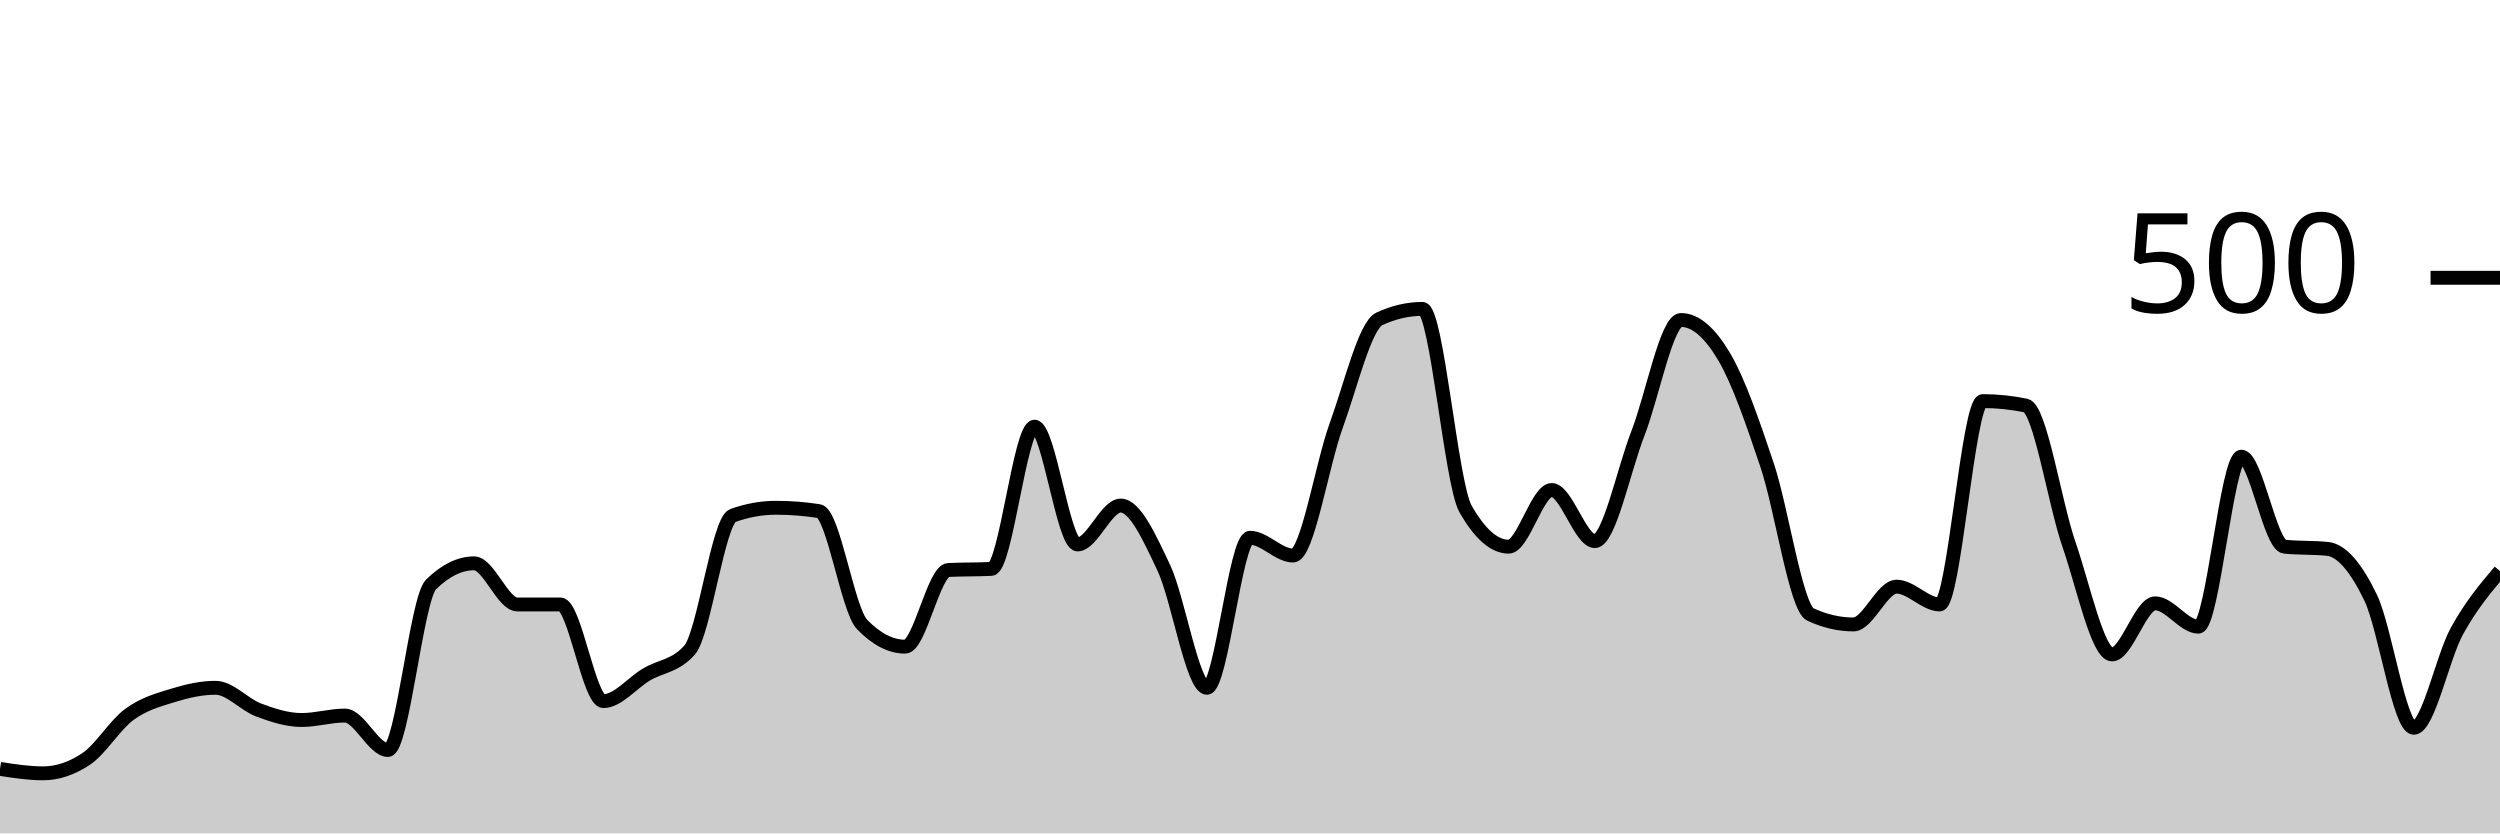
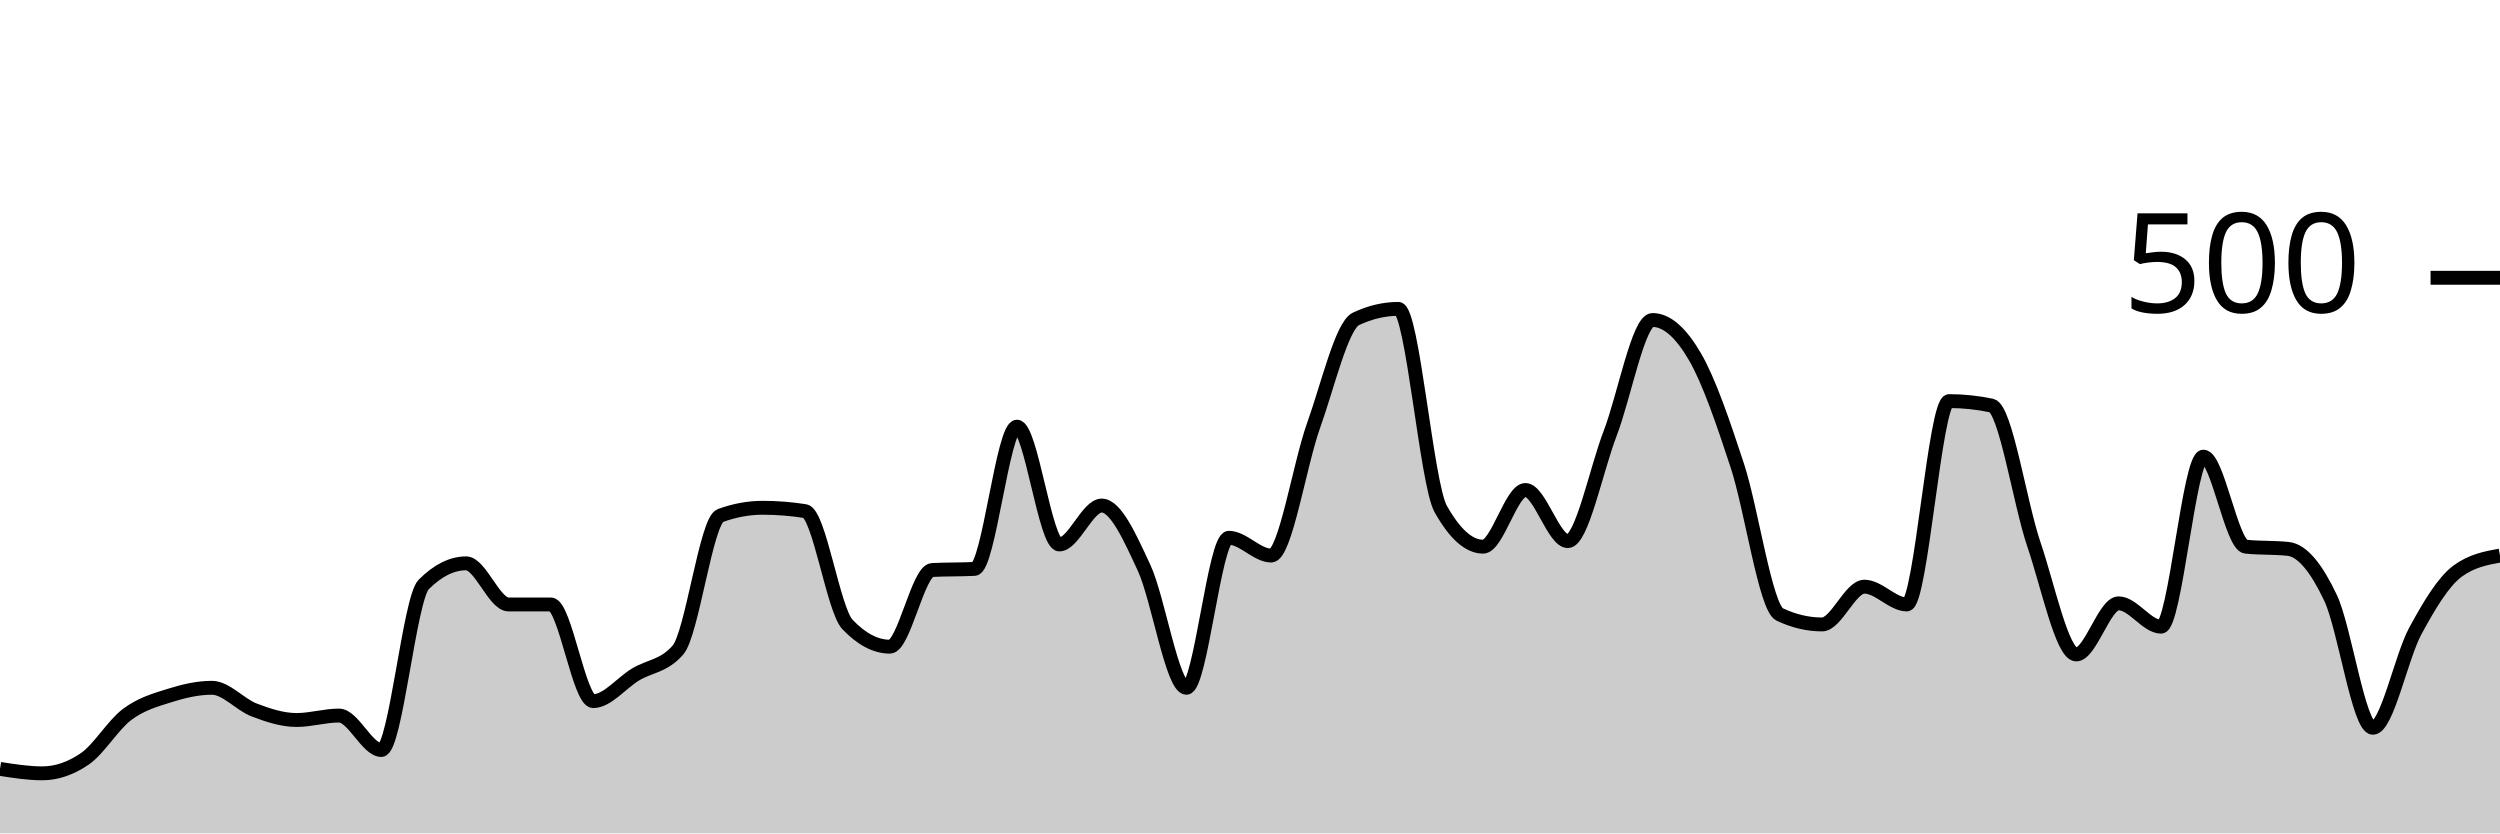
<svg xmlns="http://www.w3.org/2000/svg" viewBox="0 0 180 60">
  <g transform="translate(0,20)">
-     <path class="area" fill="rgba(0, 0, 0, 0.2)" d="M0,35.36C1.034,35.52,2.069,35.68,3.103,35.68C4.138,35.68,5.172,35.333,6.207,34.64C7.241,33.947,8.276,32.2,9.31,31.44C10.345,30.68,11.379,30.4,12.414,30.08C13.448,29.76,14.483,29.52,15.517,29.52C16.552,29.52,17.586,30.733,18.621,31.12C19.655,31.507,20.69,31.84,21.724,31.84C22.759,31.84,23.793,31.52,24.828,31.52C25.862,31.52,26.897,34,27.931,34C28.966,34,30,23.093,31.034,22.08C32.069,21.067,33.103,20.56,34.138,20.56C35.172,20.56,36.207,23.52,37.241,23.52C38.276,23.52,39.31,23.52,40.345,23.52C41.379,23.52,42.414,30.48,43.448,30.48C44.483,30.48,45.517,29.173,46.552,28.56C47.586,27.947,48.621,27.973,49.655,26.8C50.69,25.627,51.724,17.493,52.759,17.12C53.793,16.747,54.828,16.56,55.862,16.56C56.897,16.56,57.931,16.64,58.966,16.8C60,16.96,61.034,23.893,62.069,24.96C63.103,26.027,64.138,26.56,65.172,26.56C66.207,26.56,67.241,21.093,68.276,21.04C69.31,20.987,70.345,21.013,71.379,20.96C72.414,20.907,73.448,10.72,74.483,10.72C75.517,10.72,76.552,19.2,77.586,19.2C78.621,19.2,79.655,16.4,80.69,16.4C81.724,16.4,82.759,18.693,83.793,20.88C84.828,23.067,85.862,29.52,86.897,29.52C87.931,29.52,88.966,18.72,90,18.72C91.034,18.72,92.069,20,93.103,20C94.138,20,95.172,13.48,96.207,10.64C97.241,7.8,98.276,3.44,99.31,2.96C100.345,2.48,101.379,2.24,102.414,2.24C103.448,2.24,104.483,14.827,105.517,16.64C106.552,18.453,107.586,19.36,108.621,19.36C109.655,19.36,110.69,15.28,111.724,15.28C112.759,15.28,113.793,18.96,114.828,18.96C115.862,18.96,116.897,13.853,117.931,11.2C118.966,8.547,120,3.04,121.034,3.04C122.069,3.04,123.103,3.933,124.138,5.68C125.172,7.427,126.207,10.427,127.241,13.52C128.276,16.613,129.31,23.76,130.345,24.24C131.379,24.72,132.414,24.96,133.448,24.96C134.483,24.96,135.517,22.24,136.552,22.24C137.586,22.24,138.621,23.52,139.655,23.52C140.69,23.52,141.724,8.88,142.759,8.88C143.793,8.88,144.828,8.987,145.862,9.2C146.897,9.413,147.931,16.213,148.966,19.2C150,22.187,151.034,27.12,152.069,27.12C153.103,27.12,154.138,23.44,155.172,23.44C156.207,23.44,157.241,25.12,158.276,25.12C159.31,25.12,160.345,12.88,161.379,12.88C162.414,12.88,163.448,19.253,164.483,19.36C165.517,19.467,166.552,19.413,167.586,19.52C168.621,19.627,169.655,20.893,170.69,23.04C171.724,25.187,172.759,32.4,173.793,32.4C174.828,32.4,175.862,27.32,176.897,25.44C177.931,23.56,178.966,22.34,180,21.12L180,40C178.966,40,177.931,40,176.897,40C175.862,40,174.828,40,173.793,40C172.759,40,171.724,40,170.69,40C169.655,40,168.621,40,167.586,40C166.552,40,165.517,40,164.483,40C163.448,40,162.414,40,161.379,40C160.345,40,159.31,40,158.276,40C157.241,40,156.207,40,155.172,40C154.138,40,153.103,40,152.069,40C151.034,40,150,40,148.966,40C147.931,40,146.897,40,145.862,40C144.828,40,143.793,40,142.759,40C141.724,40,140.69,40,139.655,40C138.621,40,137.586,40,136.552,40C135.517,40,134.483,40,133.448,40C132.414,40,131.379,40,130.345,40C129.31,40,128.276,40,127.241,40C126.207,40,125.172,40,124.138,40C123.103,40,122.069,40,121.034,40C120,40,118.966,40,117.931,40C116.897,40,115.862,40,114.828,40C113.793,40,112.759,40,111.724,40C110.69,40,109.655,40,108.621,40C107.586,40,106.552,40,105.517,40C104.483,40,103.448,40,102.414,40C101.379,40,100.345,40,99.31,40C98.276,40,97.241,40,96.207,40C95.172,40,94.138,40,93.103,40C92.069,40,91.034,40,90,40C88.966,40,87.931,40,86.897,40C85.862,40,84.828,40,83.793,40C82.759,40,81.724,40,80.69,40C79.655,40,78.621,40,77.586,40C76.552,40,75.517,40,74.483,40C73.448,40,72.414,40,71.379,40C70.345,40,69.31,40,68.276,40C67.241,40,66.207,40,65.172,40C64.138,40,63.103,40,62.069,40C61.034,40,60,40,58.966,40C57.931,40,56.897,40,55.862,40C54.828,40,53.793,40,52.759,40C51.724,40,50.69,40,49.655,40C48.621,40,47.586,40,46.552,40C45.517,40,44.483,40,43.448,40C42.414,40,41.379,40,40.345,40C39.31,40,38.276,40,37.241,40C36.207,40,35.172,40,34.138,40C33.103,40,32.069,40,31.034,40C30,40,28.966,40,27.931,40C26.897,40,25.862,40,24.828,40C23.793,40,22.759,40,21.724,40C20.69,40,19.655,40,18.621,40C17.586,40,16.552,40,15.517,40C14.483,40,13.448,40,12.414,40C11.379,40,10.345,40,9.31,40C8.276,40,7.241,40,6.207,40C5.172,40,4.138,40,3.103,40C2.069,40,1.034,40,0,40Z" />
-     <path class="line" stroke="black" fill="none" d="M0,35.36C1.034,35.52,2.069,35.68,3.103,35.68C4.138,35.68,5.172,35.333,6.207,34.64C7.241,33.947,8.276,32.2,9.31,31.44C10.345,30.68,11.379,30.4,12.414,30.08C13.448,29.76,14.483,29.52,15.517,29.52C16.552,29.52,17.586,30.733,18.621,31.12C19.655,31.507,20.69,31.84,21.724,31.84C22.759,31.84,23.793,31.52,24.828,31.52C25.862,31.52,26.897,34,27.931,34C28.966,34,30,23.093,31.034,22.08C32.069,21.067,33.103,20.56,34.138,20.56C35.172,20.56,36.207,23.52,37.241,23.52C38.276,23.52,39.31,23.52,40.345,23.52C41.379,23.52,42.414,30.48,43.448,30.48C44.483,30.48,45.517,29.173,46.552,28.56C47.586,27.947,48.621,27.973,49.655,26.8C50.69,25.627,51.724,17.493,52.759,17.12C53.793,16.747,54.828,16.56,55.862,16.56C56.897,16.56,57.931,16.64,58.966,16.8C60,16.96,61.034,23.893,62.069,24.96C63.103,26.027,64.138,26.56,65.172,26.56C66.207,26.56,67.241,21.093,68.276,21.04C69.31,20.987,70.345,21.013,71.379,20.96C72.414,20.907,73.448,10.72,74.483,10.72C75.517,10.72,76.552,19.2,77.586,19.2C78.621,19.2,79.655,16.4,80.69,16.4C81.724,16.4,82.759,18.693,83.793,20.88C84.828,23.067,85.862,29.52,86.897,29.52C87.931,29.52,88.966,18.72,90,18.72C91.034,18.72,92.069,20,93.103,20C94.138,20,95.172,13.48,96.207,10.64C97.241,7.8,98.276,3.44,99.31,2.96C100.345,2.48,101.379,2.24,102.414,2.24C103.448,2.24,104.483,14.827,105.517,16.64C106.552,18.453,107.586,19.36,108.621,19.36C109.655,19.36,110.69,15.28,111.724,15.28C112.759,15.28,113.793,18.96,114.828,18.96C115.862,18.96,116.897,13.853,117.931,11.2C118.966,8.547,120,3.04,121.034,3.04C122.069,3.04,123.103,3.933,124.138,5.68C125.172,7.427,126.207,10.427,127.241,13.52C128.276,16.613,129.31,23.76,130.345,24.24C131.379,24.72,132.414,24.96,133.448,24.96C134.483,24.96,135.517,22.24,136.552,22.24C137.586,22.24,138.621,23.52,139.655,23.52C140.69,23.52,141.724,8.88,142.759,8.88C143.793,8.88,144.828,8.987,145.862,9.2C146.897,9.413,147.931,16.213,148.966,19.2C150,22.187,151.034,27.12,152.069,27.12C153.103,27.12,154.138,23.44,155.172,23.44C156.207,23.44,157.241,25.12,158.276,25.12C159.31,25.12,160.345,12.88,161.379,12.88C162.414,12.88,163.448,19.253,164.483,19.36C165.517,19.467,166.552,19.413,167.586,19.52C168.621,19.627,169.655,20.893,170.69,23.04C171.724,25.187,172.759,32.4,173.793,32.4C174.828,32.4,175.862,27.32,176.897,25.44C177.931,23.56,178.966,22.34,180,21.12" />
+     <path class="area" fill="rgba(0, 0, 0, 0.2)" d="M0,35.36C1.017,35.52,2.034,35.68,3.051,35.68C4.068,35.68,5.085,35.333,6.102,34.64C7.119,33.947,8.136,32.2,9.153,31.44C10.169,30.68,11.186,30.4,12.203,30.08C13.22,29.76,14.237,29.52,15.254,29.52C16.271,29.52,17.288,30.733,18.305,31.12C19.322,31.507,20.339,31.84,21.356,31.84C22.373,31.84,23.39,31.52,24.407,31.52C25.424,31.52,26.441,34,27.458,34C28.475,34,29.492,23.093,30.508,22.08C31.525,21.067,32.542,20.56,33.559,20.56C34.576,20.56,35.593,23.52,36.61,23.52C37.627,23.52,38.644,23.52,39.661,23.52C40.678,23.52,41.695,30.48,42.712,30.48C43.729,30.48,44.746,29.173,45.763,28.56C46.78,27.947,47.797,27.973,48.814,26.8C49.831,25.627,50.847,17.493,51.864,17.12C52.881,16.747,53.898,16.56,54.915,16.56C55.932,16.56,56.949,16.64,57.966,16.8C58.983,16.96,60,23.893,61.017,24.96C62.034,26.027,63.051,26.56,64.068,26.56C65.085,26.56,66.102,21.093,67.119,21.04C68.136,20.987,69.153,21.013,70.169,20.96C71.186,20.907,72.203,10.72,73.22,10.72C74.237,10.72,75.254,19.2,76.271,19.2C77.288,19.2,78.305,16.4,79.322,16.4C80.339,16.4,81.356,18.693,82.373,20.88C83.39,23.067,84.407,29.52,85.424,29.52C86.441,29.52,87.458,18.72,88.475,18.72C89.492,18.72,90.508,20,91.525,20C92.542,20,93.559,13.48,94.576,10.64C95.593,7.8,96.61,3.44,97.627,2.96C98.644,2.48,99.661,2.24,100.678,2.24C101.695,2.24,102.712,14.827,103.729,16.64C104.746,18.453,105.763,19.36,106.78,19.36C107.797,19.36,108.814,15.28,109.831,15.28C110.847,15.28,111.864,18.96,112.881,18.96C113.898,18.96,114.915,13.853,115.932,11.2C116.949,8.547,117.966,3.04,118.983,3.04C120,3.04,121.017,3.933,122.034,5.68C123.051,7.427,124.068,10.427,125.085,13.52C126.102,16.613,127.119,23.76,128.136,24.24C129.153,24.72,130.169,24.96,131.186,24.96C132.203,24.96,133.22,22.24,134.237,22.24C135.254,22.24,136.271,23.52,137.288,23.52C138.305,23.52,139.322,8.88,140.339,8.88C141.356,8.88,142.373,8.987,143.39,9.2C144.407,9.413,145.424,16.213,146.441,19.2C147.458,22.187,148.475,27.12,149.492,27.12C150.508,27.12,151.525,23.44,152.542,23.44C153.559,23.44,154.576,25.12,155.593,25.12C156.61,25.12,157.627,12.88,158.644,12.88C159.661,12.88,160.678,19.253,161.695,19.36C162.712,19.467,163.729,19.413,164.746,19.52C165.763,19.627,166.78,20.893,167.797,23.04C168.814,25.187,169.831,32.4,170.847,32.4C171.864,32.4,172.881,27.32,173.898,25.44C174.915,23.56,175.932,21.867,176.949,21.12C177.966,20.373,178.983,20.187,180,20L180,40C178.983,40,177.966,40,176.949,40C175.932,40,174.915,40,173.898,40C172.881,40,171.864,40,170.847,40C169.831,40,168.814,40,167.797,40C166.78,40,165.763,40,164.746,40C163.729,40,162.712,40,161.695,40C160.678,40,159.661,40,158.644,40C157.627,40,156.61,40,155.593,40C154.576,40,153.559,40,152.542,40C151.525,40,150.508,40,149.492,40C148.475,40,147.458,40,146.441,40C145.424,40,144.407,40,143.39,40C142.373,40,141.356,40,140.339,40C139.322,40,138.305,40,137.288,40C136.271,40,135.254,40,134.237,40C133.22,40,132.203,40,131.186,40C130.169,40,129.153,40,128.136,40C127.119,40,126.102,40,125.085,40C124.068,40,123.051,40,122.034,40C121.017,40,120,40,118.983,40C117.966,40,116.949,40,115.932,40C114.915,40,113.898,40,112.881,40C111.864,40,110.847,40,109.831,40C108.814,40,107.797,40,106.78,40C105.763,40,104.746,40,103.729,40C102.712,40,101.695,40,100.678,40C99.661,40,98.644,40,97.627,40C96.61,40,95.593,40,94.576,40C93.559,40,92.542,40,91.525,40C90.508,40,89.492,40,88.475,40C87.458,40,86.441,40,85.424,40C84.407,40,83.39,40,82.373,40C81.356,40,80.339,40,79.322,40C78.305,40,77.288,40,76.271,40C75.254,40,74.237,40,73.22,40C72.203,40,71.186,40,70.169,40C69.153,40,68.136,40,67.119,40C66.102,40,65.085,40,64.068,40C63.051,40,62.034,40,61.017,40C60,40,58.983,40,57.966,40C56.949,40,55.932,40,54.915,40C53.898,40,52.881,40,51.864,40C50.847,40,49.831,40,48.814,40C47.797,40,46.78,40,45.763,40C44.746,40,43.729,40,42.712,40C41.695,40,40.678,40,39.661,40C38.644,40,37.627,40,36.61,40C35.593,40,34.576,40,33.559,40C32.542,40,31.525,40,30.508,40C29.492,40,28.475,40,27.458,40C26.441,40,25.424,40,24.407,40C23.39,40,22.373,40,21.356,40C20.339,40,19.322,40,18.305,40C17.288,40,16.271,40,15.254,40C14.237,40,13.22,40,12.203,40C11.186,40,10.169,40,9.153,40C8.136,40,7.119,40,6.102,40C5.085,40,4.068,40,3.051,40C2.034,40,1.017,40,0,40Z" />
+     <path class="line" stroke="black" fill="none" d="M0,35.36C1.017,35.52,2.034,35.68,3.051,35.68C4.068,35.68,5.085,35.333,6.102,34.64C7.119,33.947,8.136,32.2,9.153,31.44C10.169,30.68,11.186,30.4,12.203,30.08C13.22,29.76,14.237,29.52,15.254,29.52C16.271,29.52,17.288,30.733,18.305,31.12C19.322,31.507,20.339,31.84,21.356,31.84C22.373,31.84,23.39,31.52,24.407,31.52C25.424,31.52,26.441,34,27.458,34C28.475,34,29.492,23.093,30.508,22.08C31.525,21.067,32.542,20.56,33.559,20.56C34.576,20.56,35.593,23.52,36.61,23.52C37.627,23.52,38.644,23.52,39.661,23.52C40.678,23.52,41.695,30.48,42.712,30.48C43.729,30.48,44.746,29.173,45.763,28.56C46.78,27.947,47.797,27.973,48.814,26.8C49.831,25.627,50.847,17.493,51.864,17.12C52.881,16.747,53.898,16.56,54.915,16.56C55.932,16.56,56.949,16.64,57.966,16.8C58.983,16.96,60,23.893,61.017,24.96C62.034,26.027,63.051,26.56,64.068,26.56C65.085,26.56,66.102,21.093,67.119,21.04C68.136,20.987,69.153,21.013,70.169,20.96C71.186,20.907,72.203,10.72,73.22,10.72C74.237,10.72,75.254,19.2,76.271,19.2C77.288,19.2,78.305,16.4,79.322,16.4C80.339,16.4,81.356,18.693,82.373,20.88C83.39,23.067,84.407,29.52,85.424,29.52C86.441,29.52,87.458,18.72,88.475,18.72C89.492,18.72,90.508,20,91.525,20C92.542,20,93.559,13.48,94.576,10.64C95.593,7.8,96.61,3.44,97.627,2.96C98.644,2.48,99.661,2.24,100.678,2.24C101.695,2.24,102.712,14.827,103.729,16.64C104.746,18.453,105.763,19.36,106.78,19.36C107.797,19.36,108.814,15.28,109.831,15.28C110.847,15.28,111.864,18.96,112.881,18.96C113.898,18.96,114.915,13.853,115.932,11.2C116.949,8.547,117.966,3.04,118.983,3.04C120,3.04,121.017,3.933,122.034,5.68C123.051,7.427,124.068,10.427,125.085,13.52C126.102,16.613,127.119,23.76,128.136,24.24C129.153,24.72,130.169,24.96,131.186,24.96C132.203,24.96,133.22,22.24,134.237,22.24C135.254,22.24,136.271,23.52,137.288,23.52C138.305,23.52,139.322,8.88,140.339,8.88C141.356,8.88,142.373,8.987,143.39,9.2C144.407,9.413,145.424,16.213,146.441,19.2C147.458,22.187,148.475,27.12,149.492,27.12C150.508,27.12,151.525,23.44,152.542,23.44C153.559,23.44,154.576,25.12,155.593,25.12C156.61,25.12,157.627,12.88,158.644,12.88C159.661,12.88,160.678,19.253,161.695,19.36C162.712,19.467,163.729,19.413,164.746,19.52C165.763,19.627,166.78,20.893,167.797,23.04C168.814,25.187,169.831,32.4,170.847,32.4C171.864,32.4,172.881,27.32,173.898,25.44C174.915,23.56,175.932,21.867,176.949,21.12C177.966,20.373,178.983,20.187,180,20" />
    <path class="axis-ceiling" stroke-width="1" stroke="black" fill="none" d="M175,0L180,0" />
    <text class="axis-ceiling-label" font-family="sans-serif" text-anchor="end" font-size="10px" x="170" y="2.5">500</text>
  </g>
</svg>
